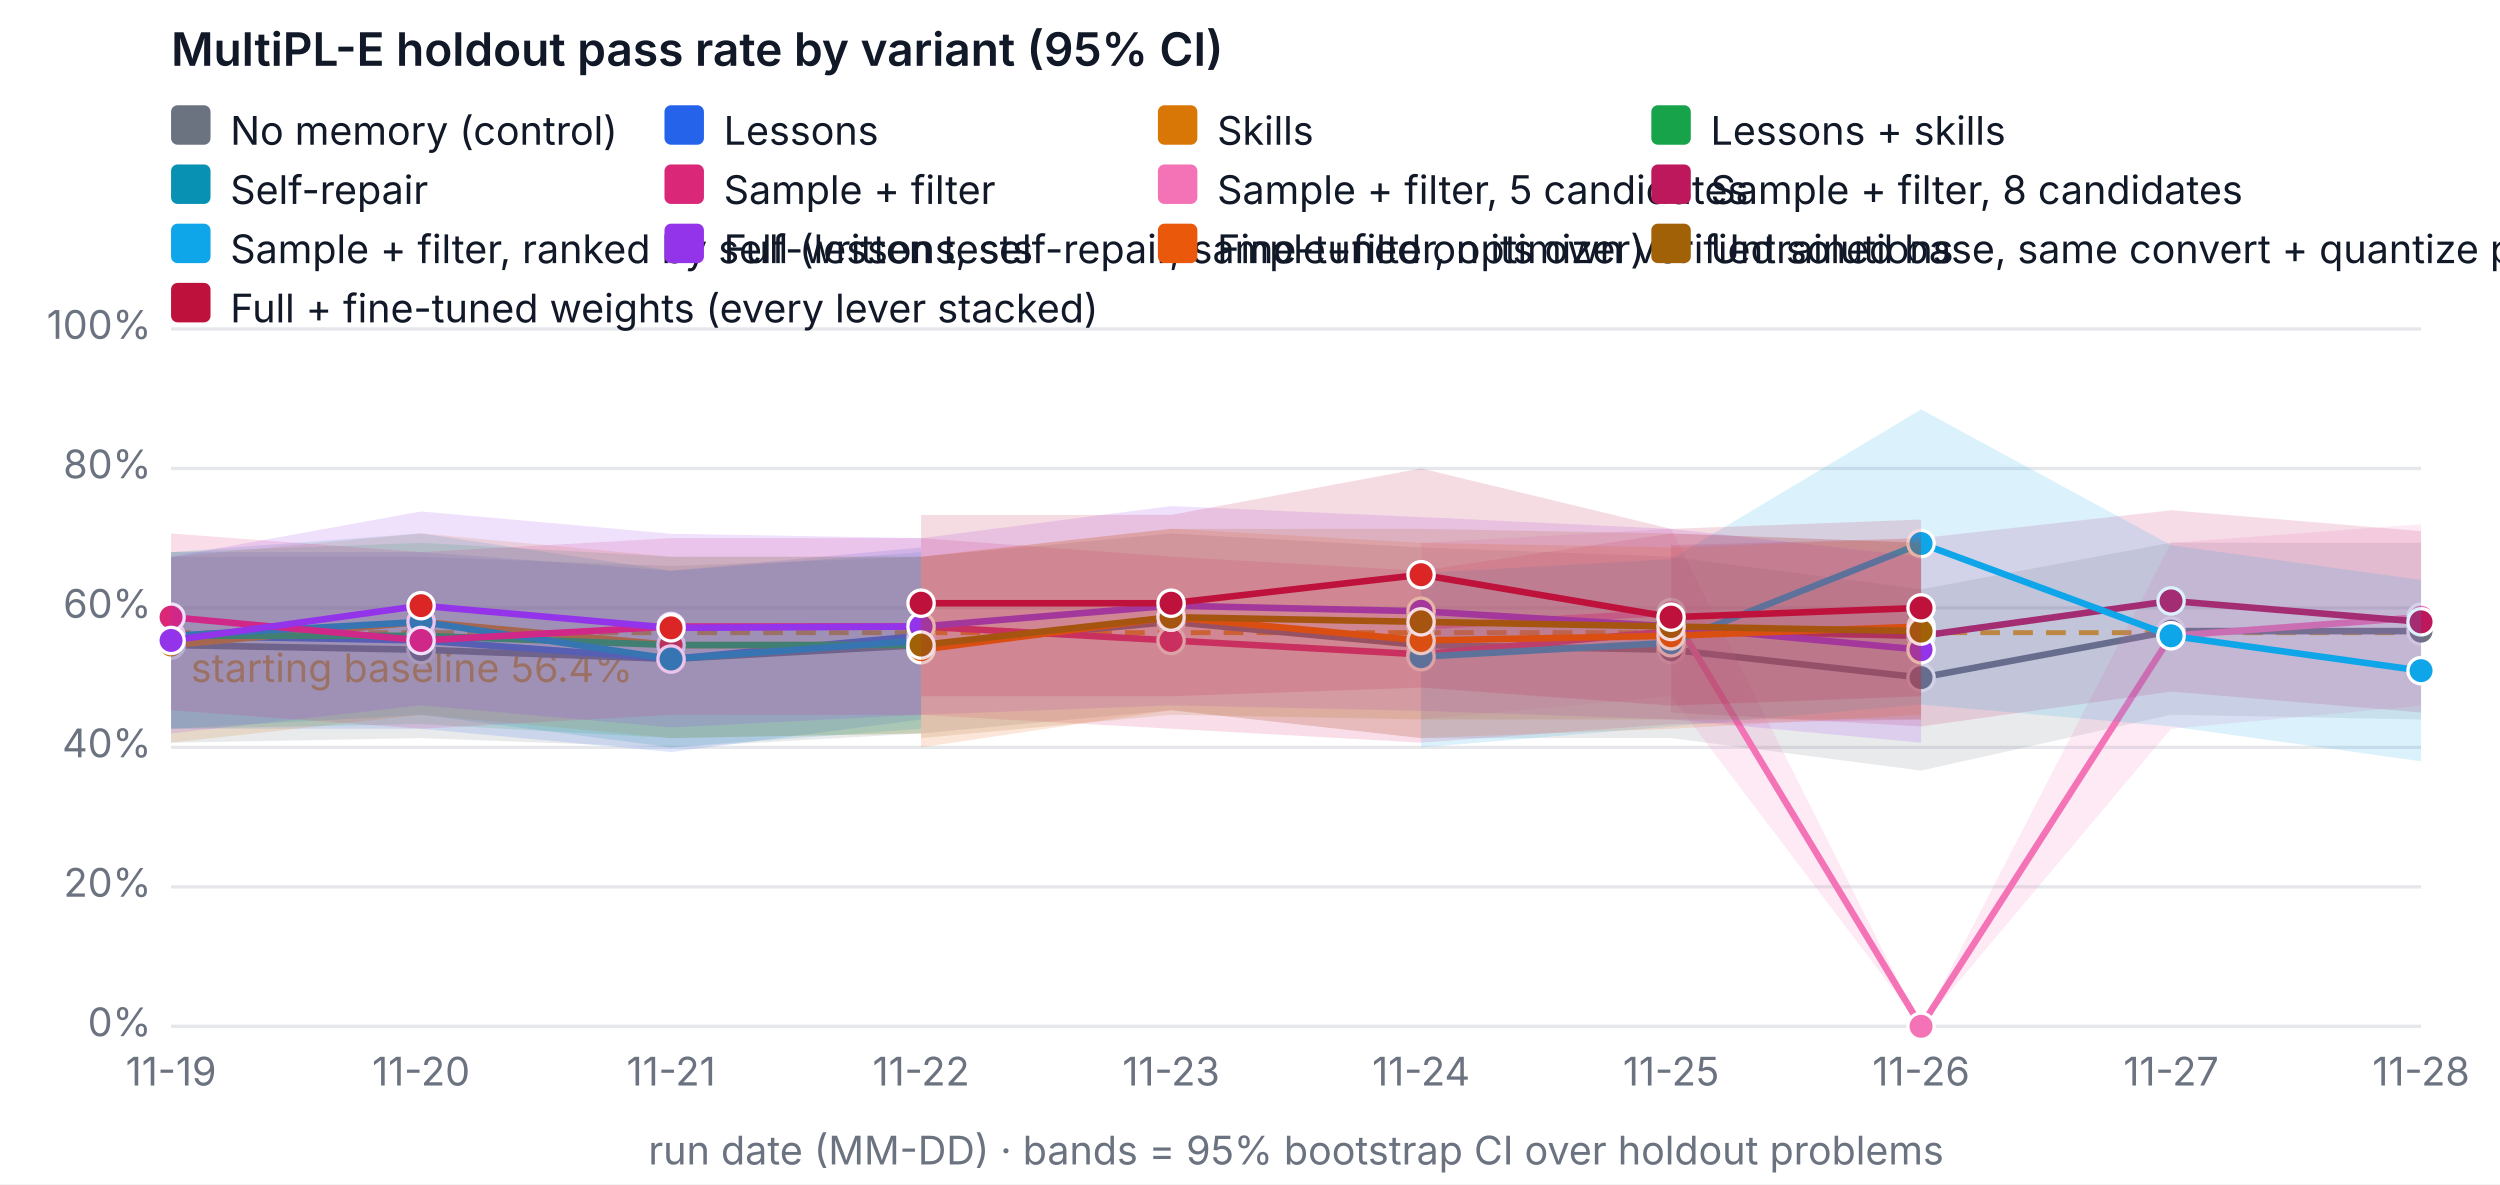
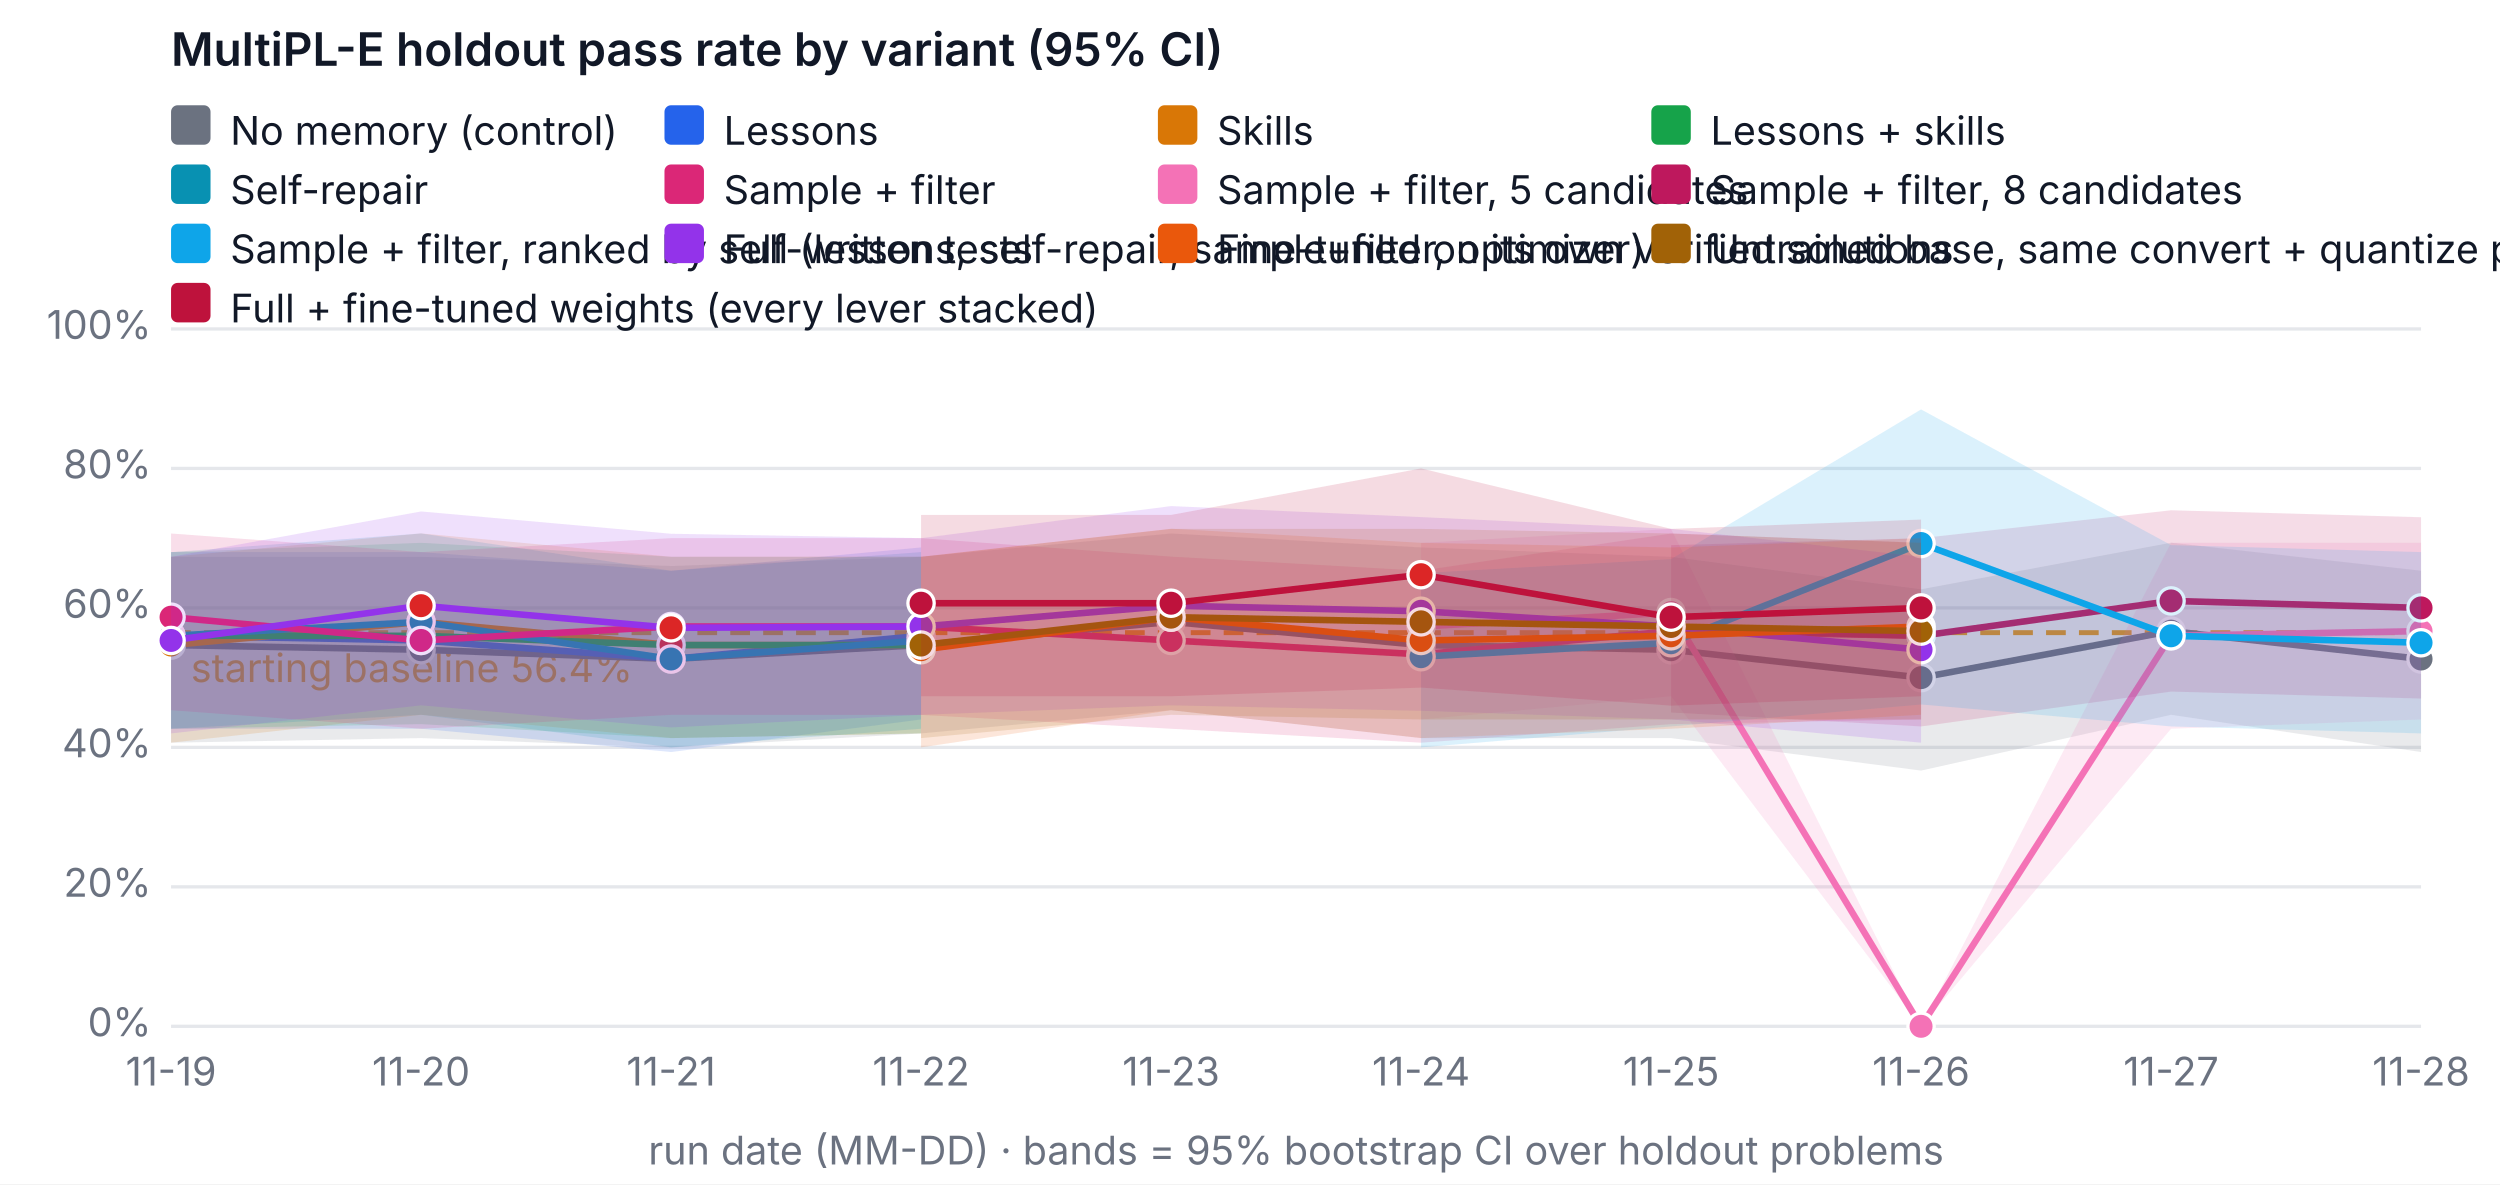
<svg xmlns="http://www.w3.org/2000/svg" width="760" height="360" viewBox="0 0 760 360" font-family="system-ui, -apple-system, Segoe UI, sans-serif" font-size="12" role="img" aria-label="MultiPL-E holdout pass rate by variant (95% CI)">
  <rect width="760" height="360" fill="#ffffff" />
  <text x="52" y="20" fill="#111827" font-size="14" font-weight="600">MultiPL-E holdout pass rate by variant (95% CI)</text>
  <line x1="52" x2="736" y1="312" y2="312" stroke="#e5e7eb" />
  <text x="46" y="315" text-anchor="end" fill="#6b7280">0%</text>
  <line x1="52" x2="736" y1="269.6" y2="269.6" stroke="#e5e7eb" />
  <text x="46" y="272.6" text-anchor="end" fill="#6b7280">20%</text>
  <line x1="52" x2="736" y1="227.2" y2="227.2" stroke="#e5e7eb" />
  <text x="46" y="230.2" text-anchor="end" fill="#6b7280">40%</text>
  <line x1="52" x2="736" y1="184.8" y2="184.8" stroke="#e5e7eb" />
  <text x="46" y="187.8" text-anchor="end" fill="#6b7280">60%</text>
  <line x1="52" x2="736" y1="142.4" y2="142.4" stroke="#e5e7eb" />
  <text x="46" y="145.4" text-anchor="end" fill="#6b7280">80%</text>
  <line x1="52" x2="736" y1="100" y2="100" stroke="#e5e7eb" />
  <text x="46" y="103" text-anchor="end" fill="#6b7280">100%</text>
  <text x="52" y="330" text-anchor="middle" fill="#6b7280">11-19</text>
  <text x="128" y="330" text-anchor="middle" fill="#6b7280">11-20</text>
  <text x="204" y="330" text-anchor="middle" fill="#6b7280">11-21</text>
  <text x="280" y="330" text-anchor="middle" fill="#6b7280">11-22</text>
  <text x="356" y="330" text-anchor="middle" fill="#6b7280">11-23</text>
  <text x="432" y="330" text-anchor="middle" fill="#6b7280">11-24</text>
  <text x="508" y="330" text-anchor="middle" fill="#6b7280">11-25</text>
  <text x="584" y="330" text-anchor="middle" fill="#6b7280">11-26</text>
  <text x="660" y="330" text-anchor="middle" fill="#6b7280">11-27</text>
  <text x="736" y="330" text-anchor="middle" fill="#6b7280">11-28</text>
  <text x="394" y="354" text-anchor="middle" fill="#6b7280">run date (MM-DD) · bands = 95% bootstrap CI over holdout problems</text>
  <line x1="52" x2="736" y1="192.327" y2="192.327" stroke="#f59e0b" stroke-dasharray="6 4" stroke-width="1.5" />
  <text x="58" y="207.327" fill="#f59e0b">starting baseline 56.4%</text>
-   <polygon class="band" data-variant="baseline" points="52,169.26 128,169.26 204,172.08 280,169.26 356,162.18 432,166.42 508,169.26 584,179.14 660,164.978 736,165.02 736,218.72 660,217.3 584,234.26 508,224.38 432,224.38 356,215.9 280,222.96 204,227.242 128,224.38 52,225.78" fill="#6b7280" fill-opacity="0.15" stroke="none" />
-   <polyline data-variant="baseline" fill="none" stroke="#6b7280" stroke-width="2" points="52,196.1 128,197.52 204,200.34 280,196.1 356,189.04 432,196.1 508,197.52 584,206 660,191.86 736,191.86" />
+   <polygon class="band" data-variant="baseline" points="52,169.26 128,169.26 204,172.08 280,169.26 356,162.18 432,166.42 508,169.26 584,179.14 660,164.978 736,173.5 736,228.62 660,217.3 584,234.26 508,224.38 432,224.38 356,215.9 280,222.96 204,227.242 128,224.38 52,225.78" fill="#6b7280" fill-opacity="0.15" stroke="none" />
+   <polyline data-variant="baseline" fill="none" stroke="#6b7280" stroke-width="2" points="52,196.1 128,197.52 204,200.34 280,196.1 356,189.04 432,196.1 508,197.52 584,206 660,191.86 736,200.34" />
  <circle cx="52" cy="196.1" r="4" fill="#6b7280" stroke="#ffffff" />
  <circle cx="128" cy="197.52" r="4" fill="#6b7280" stroke="#ffffff" />
  <circle cx="204" cy="200.34" r="4" fill="#6b7280" stroke="#ffffff" />
  <circle cx="280" cy="196.1" r="4" fill="#6b7280" stroke="#ffffff" />
  <circle cx="356" cy="189.04" r="4" fill="#6b7280" stroke="#ffffff" />
  <circle cx="432" cy="196.1" r="4" fill="#6b7280" stroke="#ffffff" />
  <circle cx="508" cy="197.52" r="4" fill="#6b7280" stroke="#ffffff" />
  <circle cx="584" cy="206" r="4" fill="#6b7280" stroke="#ffffff" />
  <circle cx="660" cy="191.86" r="4" fill="#6b7280" stroke="#ffffff" />
-   <circle cx="736" cy="191.86" r="4" fill="#6b7280" stroke="#ffffff" />
+   <circle cx="736" cy="200.34" r="4" fill="#6b7280" stroke="#ffffff" />
  <polygon class="band" data-variant="lessons" points="52,167.84 128,167.84 204,173.5 280,166.42 280,218.72 204,228.62 128,221.54 52,221.54" fill="#2563eb" fill-opacity="0.15" stroke="none" />
  <polyline data-variant="lessons" fill="none" stroke="#2563eb" stroke-width="2" points="52,193.28 128,194.7 204,200.34 280,193.28" />
  <circle cx="52" cy="193.28" r="4" fill="#2563eb" stroke="#ffffff" />
  <circle cx="128" cy="194.7" r="4" fill="#dc2626" stroke="#ffffff" />
  <circle cx="204" cy="200.34" r="4" fill="#2563eb" stroke="#ffffff" />
  <circle cx="280" cy="193.28" r="4" fill="#dc2626" stroke="#ffffff" />
  <polygon class="band" data-variant="skills" points="52,169.26 128,162.158 204,169.26 280,169.218 280,222.96 204,224.38 128,217.3 52,225.78" fill="#d97706" fill-opacity="0.15" stroke="none" />
  <polyline data-variant="skills" fill="none" stroke="#d97706" stroke-width="2" points="52,196.1 128,189.04 204,196.1 280,196.1" />
  <circle cx="52" cy="196.1" r="4" fill="#d97706" stroke="#ffffff" />
  <circle cx="128" cy="189.04" r="4" fill="#dc2626" stroke="#ffffff" />
  <circle cx="204" cy="196.1" r="4" fill="#dc2626" stroke="#ffffff" />
  <circle cx="280" cy="196.1" r="4" fill="#dc2626" stroke="#ffffff" />
  <polygon class="band" data-variant="lessons-skills" points="52,167.84 128,165.02 204,169.26 280,169.26 280,222.96 204,224.38 128,220.14 52,221.54" fill="#16a34a" fill-opacity="0.15" stroke="none" />
  <polyline data-variant="lessons-skills" fill="none" stroke="#16a34a" stroke-width="2" points="52,193.28 128,193.28 204,196.1 280,196.1" />
  <circle cx="52" cy="193.28" r="4" fill="#16a34a" stroke="#ffffff" />
  <circle cx="128" cy="193.28" r="4" fill="#dc2626" stroke="#ffffff" />
  <circle cx="204" cy="196.1" r="4" fill="#dc2626" stroke="#ffffff" />
  <circle cx="280" cy="196.1" r="4" fill="#dc2626" stroke="#ffffff" />
  <polygon class="band" data-variant="self-repair" points="52,167.84 128,162.158 204,173.5 280,167.84 280,221.54 204,227.2 128,217.3 52,221.54" fill="#0891b2" fill-opacity="0.15" stroke="none" />
  <polyline data-variant="self-repair" fill="none" stroke="#0891b2" stroke-width="2" points="52,193.28 128,189.04 204,200.34 280,194.7" />
  <circle cx="52" cy="193.28" r="4" fill="#0891b2" stroke="#ffffff" />
  <circle cx="128" cy="189.04" r="4" fill="#0891b2" stroke="#ffffff" />
  <circle cx="204" cy="200.34" r="4" fill="#0891b2" stroke="#ffffff" />
  <circle cx="280" cy="194.7" r="4" fill="#0891b2" stroke="#ffffff" />
  <polygon class="band" data-variant="sample-filter" points="52,162.18 128,167.84 204,163.6 280,163.6 356,169.218 432,173.5 508,162.18 584,165.02 584,218.72 508,220.14 432,225.78 356,221.54 280,217.342 204,217.3 128,221.54 52,215.9" fill="#db2777" fill-opacity="0.15" stroke="none" />
  <polyline data-variant="sample-filter" fill="none" stroke="#db2777" stroke-width="2" points="52,187.62 128,194.7 204,190.46 280,190.46 356,194.7 432,198.94 508,191.86 584,193.28" />
  <circle cx="52" cy="187.62" r="4" fill="#db2777" stroke="#ffffff" />
  <circle cx="128" cy="194.7" r="4" fill="#db2777" stroke="#ffffff" />
  <circle cx="204" cy="190.46" r="4" fill="#db2777" stroke="#ffffff" />
  <circle cx="280" cy="190.46" r="4" fill="#db2777" stroke="#ffffff" />
  <circle cx="356" cy="194.7" r="4" fill="#db2777" stroke="#ffffff" />
  <circle cx="432" cy="198.94" r="4" fill="#db2777" stroke="#ffffff" />
  <circle cx="508" cy="191.86" r="4" fill="#db2777" stroke="#ffffff" />
  <circle cx="584" cy="193.28" r="4" fill="#db2777" stroke="#ffffff" />
-   <polygon class="band" data-variant="sample-filter-5" points="432,165.02 508,160.78 584,312 660,165.02 736,159.36 736,214.522 660,221.54 584,312 508,211.66 432,218.72" fill="#f472b6" fill-opacity="0.15" stroke="none" />
-   <polyline data-variant="sample-filter-5" fill="none" stroke="#f472b6" stroke-width="2" points="432,190.46 508,186.22 584,312 660,193.28 736,187.62" />
+   <polygon class="band" data-variant="sample-filter-5" points="432,165.02 508,160.78 584,312 660,165.02 736,165.02 736,218.72 660,221.54 584,312 508,211.66 432,218.72" fill="#f472b6" fill-opacity="0.15" stroke="none" />
+   <polyline data-variant="sample-filter-5" fill="none" stroke="#f472b6" stroke-width="2" points="432,190.46 508,186.22 584,312 660,193.28 736,191.86" />
  <circle cx="432" cy="190.46" r="4" fill="#f472b6" stroke="#ffffff" />
  <circle cx="508" cy="186.22" r="4" fill="#f472b6" stroke="#ffffff" />
  <circle cx="584" cy="312" r="4" fill="#f472b6" stroke="#ffffff" />
  <circle cx="660" cy="193.28" r="4" fill="#f472b6" stroke="#ffffff" />
-   <circle cx="736" cy="187.62" r="4" fill="#f472b6" stroke="#ffffff" />
-   <polygon class="band" data-variant="sample-filter-8" points="508,165.72 584,163.6 660,155.12 736,161.48 736,216.6 660,210.24 584,220.84 508,216.6" fill="#be185d" fill-opacity="0.15" stroke="none" />
-   <polyline data-variant="sample-filter-8" fill="none" stroke="#be185d" stroke-width="2" points="508,191.16 584,193.28 660,182.68 736,189.04" />
+   <circle cx="736" cy="191.86" r="4" fill="#f472b6" stroke="#ffffff" />
+   <polygon class="band" data-variant="sample-filter-8" points="508,165.72 584,163.6 660,155.12 736,157.24 736,212.36 660,210.24 584,220.84 508,216.6" fill="#be185d" fill-opacity="0.15" stroke="none" />
+   <polyline data-variant="sample-filter-8" fill="none" stroke="#be185d" stroke-width="2" points="508,191.16 584,193.28 660,182.68 736,184.8" />
  <circle cx="508" cy="191.16" r="4" fill="#be185d" stroke="#ffffff" />
  <circle cx="584" cy="193.28" r="4" fill="#be185d" stroke="#ffffff" />
  <circle cx="660" cy="182.68" r="4" fill="#be185d" stroke="#ffffff" />
-   <circle cx="736" cy="189.04" r="4" fill="#be185d" stroke="#ffffff" />
-   <polygon class="band" data-variant="sample-filter-tests" points="432,174.2 508,169.96 584,124.465 660,165.72 736,176.32 736,231.44 660,220.84 584,214.162 508,220.84 432,227.2" fill="#0ea5e9" fill-opacity="0.15" stroke="none" />
-   <polyline data-variant="sample-filter-tests" fill="none" stroke="#0ea5e9" stroke-width="2" points="432,199.64 508,195.4 584,165.232 660,193.28 736,203.88" />
+   <circle cx="736" cy="184.8" r="4" fill="#be185d" stroke="#ffffff" />
+   <polygon class="band" data-variant="sample-filter-tests" points="432,174.2 508,169.96 584,124.465 660,165.72 736,167.84 736,222.96 660,220.84 584,214.162 508,220.84 432,227.2" fill="#0ea5e9" fill-opacity="0.15" stroke="none" />
+   <polyline data-variant="sample-filter-tests" fill="none" stroke="#0ea5e9" stroke-width="2" points="432,199.64 508,195.4 584,165.232 660,193.28 736,195.4" />
  <circle cx="432" cy="199.64" r="4" fill="#0ea5e9" stroke="#ffffff" />
  <circle cx="508" cy="195.4" r="4" fill="#0ea5e9" stroke="#ffffff" />
  <circle cx="584" cy="165.232" r="4" fill="#0ea5e9" stroke="#ffffff" />
  <circle cx="660" cy="193.28" r="4" fill="#0ea5e9" stroke="#ffffff" />
-   <circle cx="736" cy="203.88" r="4" fill="#0ea5e9" stroke="#ffffff" />
+   <circle cx="736" cy="195.4" r="4" fill="#0ea5e9" stroke="#ffffff" />
  <polygon class="band" data-variant="full" points="52,169.26 128,155.48 204,162.264 280,163.6 356,153.848 432,157.198 508,160.78 584,169.26 584,225.78 508,218.72 432,216.091 356,214.416 280,217.3 204,221.137 128,214.416 52,222.96" fill="#9333ea" fill-opacity="0.15" stroke="none" />
  <polyline data-variant="full" fill="none" stroke="#9333ea" stroke-width="2" points="52,194.7 128,184.122 204,190.863 280,190.46 356,184.122 432,185.818 508,190.46 584,197.52" />
  <circle cx="52" cy="194.7" r="4" fill="#9333ea" stroke="#ffffff" />
  <circle cx="128" cy="184.122" r="4" fill="#dc2626" stroke="#ffffff" />
  <circle cx="204" cy="190.863" r="4" fill="#dc2626" stroke="#ffffff" />
  <circle cx="280" cy="190.46" r="4" fill="#9333ea" stroke="#ffffff" />
  <circle cx="356" cy="184.122" r="4" fill="#9333ea" stroke="#ffffff" />
  <circle cx="432" cy="185.818" r="4" fill="#9333ea" stroke="#ffffff" />
  <circle cx="508" cy="190.46" r="4" fill="#9333ea" stroke="#ffffff" />
  <circle cx="584" cy="197.52" r="4" fill="#9333ea" stroke="#ffffff" />
  <polygon class="band" data-variant="finetune" points="280,169.26 356,160.738 432,165.02 508,166.42 584,163.6 584,217.3 508,221.54 432,224.38 356,215.9 280,227.2" fill="#ea580c" fill-opacity="0.15" stroke="none" />
  <polyline data-variant="finetune" fill="none" stroke="#ea580c" stroke-width="2" points="280,197.52 356,187.62 432,194.7 508,193.28 584,190.46" />
  <circle cx="280" cy="197.52" r="4" fill="#ea580c" stroke="#ffffff" />
  <circle cx="356" cy="187.62" r="4" fill="#ea580c" stroke="#ffffff" />
  <circle cx="432" cy="194.7" r="4" fill="#ea580c" stroke="#ffffff" />
  <circle cx="508" cy="193.28" r="4" fill="#ea580c" stroke="#ffffff" />
  <circle cx="584" cy="190.46" r="4" fill="#ea580c" stroke="#ffffff" />
  <polygon class="band" data-variant="finetune-base" points="280,169.26 356,160.78 432,160.78 508,162.18 584,165.02 584,218.72 508,218.72 432,218.72 356,217.3 280,224.38" fill="#a16207" fill-opacity="0.15" stroke="none" />
  <polyline data-variant="finetune-base" fill="none" stroke="#a16207" stroke-width="2" points="280,196.1 356,187.62 432,189.04 508,190.46 584,191.86" />
  <circle cx="280" cy="196.1" r="4" fill="#a16207" stroke="#ffffff" />
  <circle cx="356" cy="187.62" r="4" fill="#a16207" stroke="#ffffff" />
  <circle cx="432" cy="189.04" r="4" fill="#a16207" stroke="#ffffff" />
  <circle cx="508" cy="190.46" r="4" fill="#a16207" stroke="#ffffff" />
  <circle cx="584" cy="191.86" r="4" fill="#a16207" stroke="#ffffff" />
  <polygon class="band" data-variant="full-finetuned" points="280,156.54 356,156.54 432,142.4 508,160.78 584,157.94 584,211.66 508,214.522 432,209.032 356,211.66 280,211.66" fill="#be123c" fill-opacity="0.15" stroke="none" />
  <polyline data-variant="full-finetuned" fill="none" stroke="#be123c" stroke-width="2" points="280,183.38 356,183.38 432,174.709 508,187.62 584,184.8" />
  <circle cx="280" cy="183.38" r="4" fill="#be123c" stroke="#ffffff" />
  <circle cx="356" cy="183.38" r="4" fill="#be123c" stroke="#ffffff" />
  <circle cx="432" cy="174.709" r="4" fill="#dc2626" stroke="#ffffff" />
  <circle cx="508" cy="187.62" r="4" fill="#be123c" stroke="#ffffff" />
  <circle cx="584" cy="184.8" r="4" fill="#be123c" stroke="#ffffff" />
  <rect x="52" y="32" width="12" height="12" rx="2" fill="#6b7280" />
  <text x="70" y="44" fill="#111827">No memory (control)</text>
  <rect x="202" y="32" width="12" height="12" rx="2" fill="#2563eb" />
  <text x="220" y="44" fill="#111827">Lessons</text>
  <rect x="352" y="32" width="12" height="12" rx="2" fill="#d97706" />
  <text x="370" y="44" fill="#111827">Skills</text>
  <rect x="502" y="32" width="12" height="12" rx="2" fill="#16a34a" />
  <text x="520" y="44" fill="#111827">Lessons + skills</text>
  <rect x="52" y="50" width="12" height="12" rx="2" fill="#0891b2" />
  <text x="70" y="62" fill="#111827">Self-repair</text>
  <rect x="202" y="50" width="12" height="12" rx="2" fill="#db2777" />
  <text x="220" y="62" fill="#111827">Sample + filter</text>
  <rect x="352" y="50" width="12" height="12" rx="2" fill="#f472b6" />
  <text x="370" y="62" fill="#111827">Sample + filter, 5 candidates</text>
  <rect x="502" y="50" width="12" height="12" rx="2" fill="#be185d" />
  <text x="520" y="62" fill="#111827">Sample + filter, 8 candidates</text>
  <rect x="52" y="68" width="12" height="12" rx="2" fill="#0ea5e9" />
  <text x="70" y="80" fill="#111827">Sample + filter, ranked by self-written tests</text>
  <rect x="202" y="68" width="12" height="12" rx="2" fill="#9333ea" />
  <text x="220" y="80" fill="#111827">Full (lessons, self-repair, sample+filter, optimizer)</text>
  <rect x="352" y="68" width="12" height="12" rx="2" fill="#ea580c" />
  <text x="370" y="80" fill="#111827">Fine-tuned on its own verified solutions</text>
  <rect x="502" y="68" width="12" height="12" rx="2" fill="#a16207" />
  <text x="520" y="80" fill="#111827">Untrained base, same convert + quantize pipeline (fine-tuning's reference)</text>
  <rect x="52" y="86" width="12" height="12" rx="2" fill="#be123c" />
  <text x="70" y="98" fill="#111827">Full + fine-tuned weights (every lever stacked)</text>
</svg>
